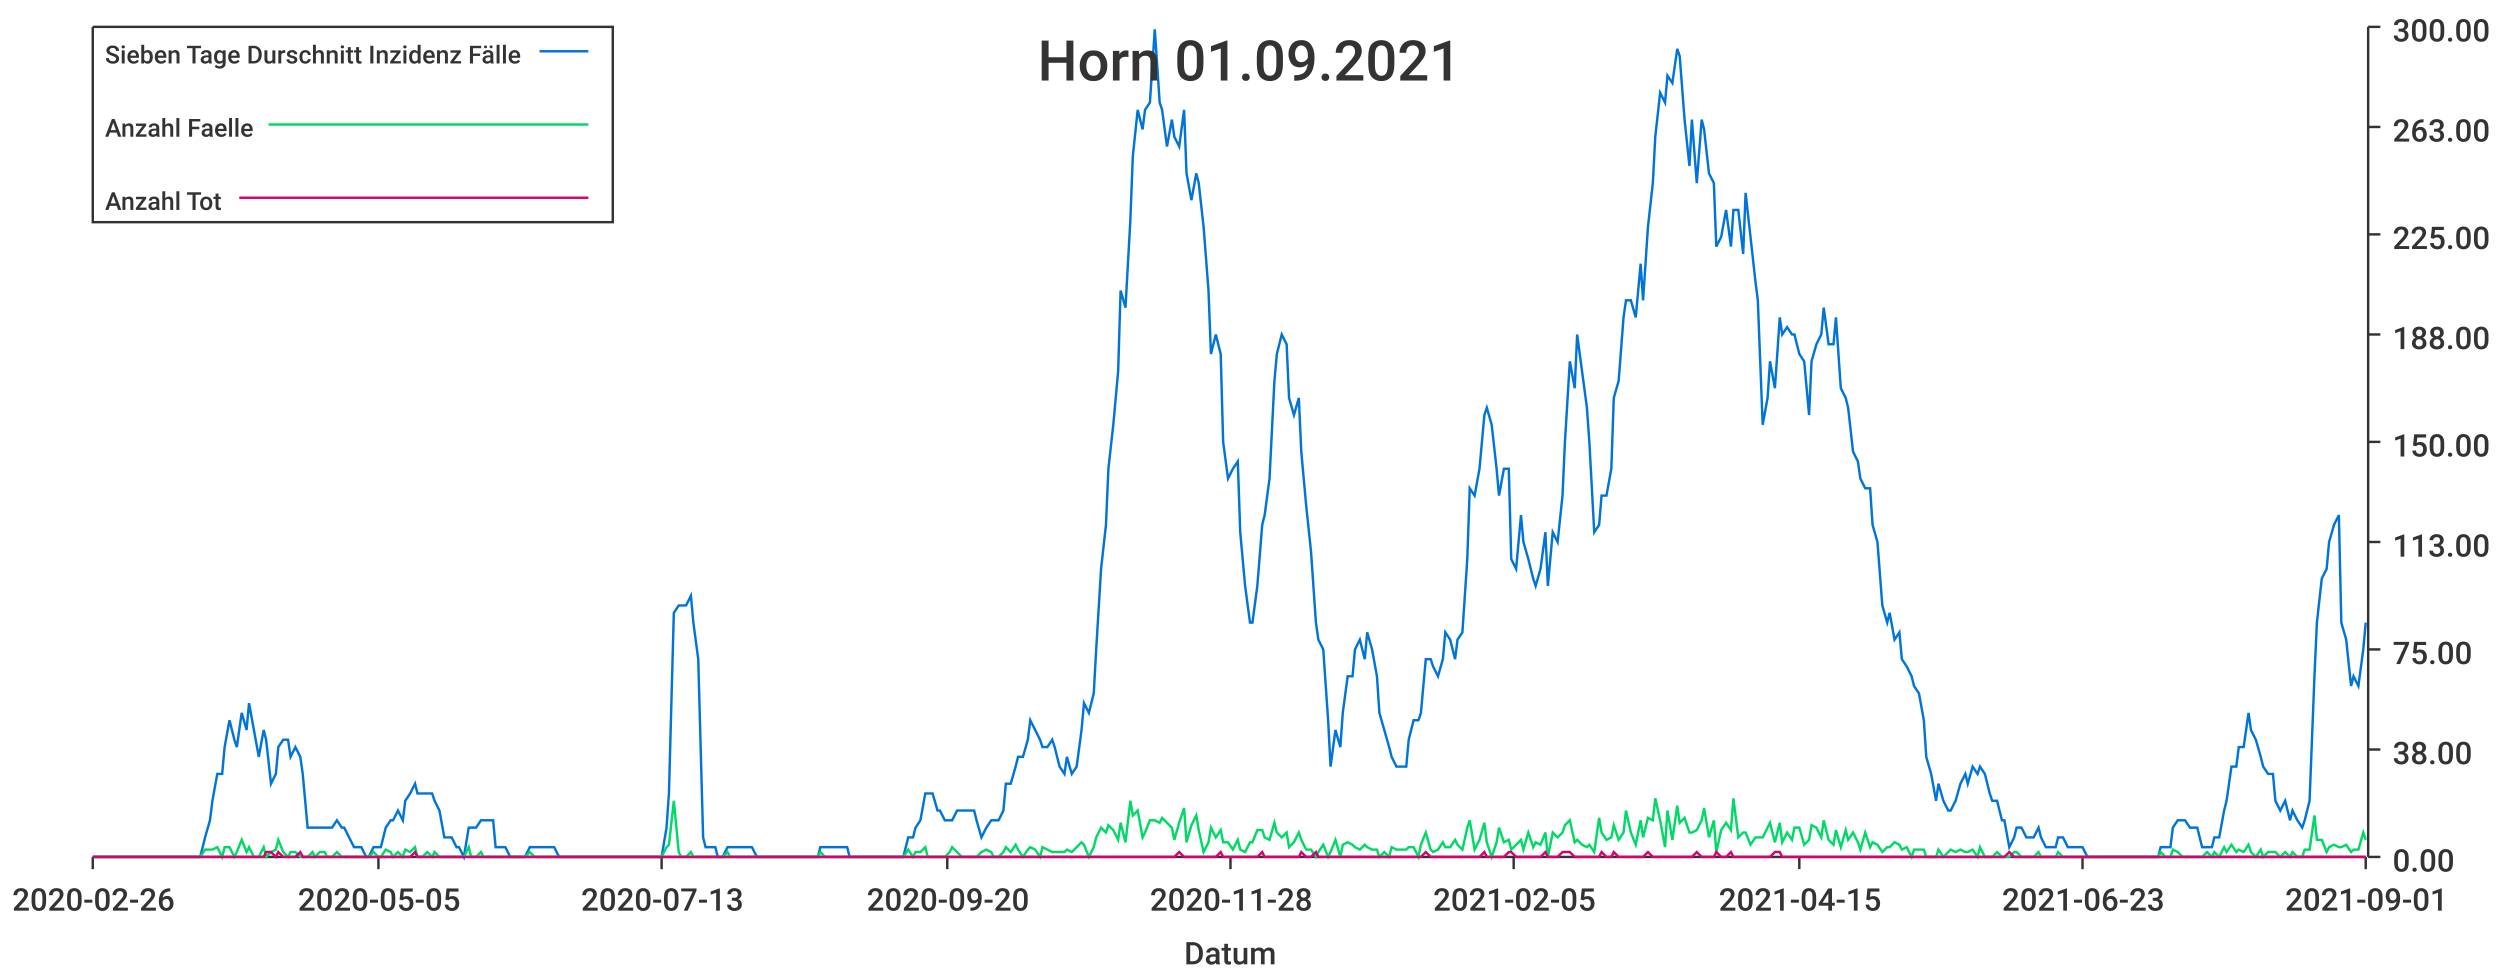
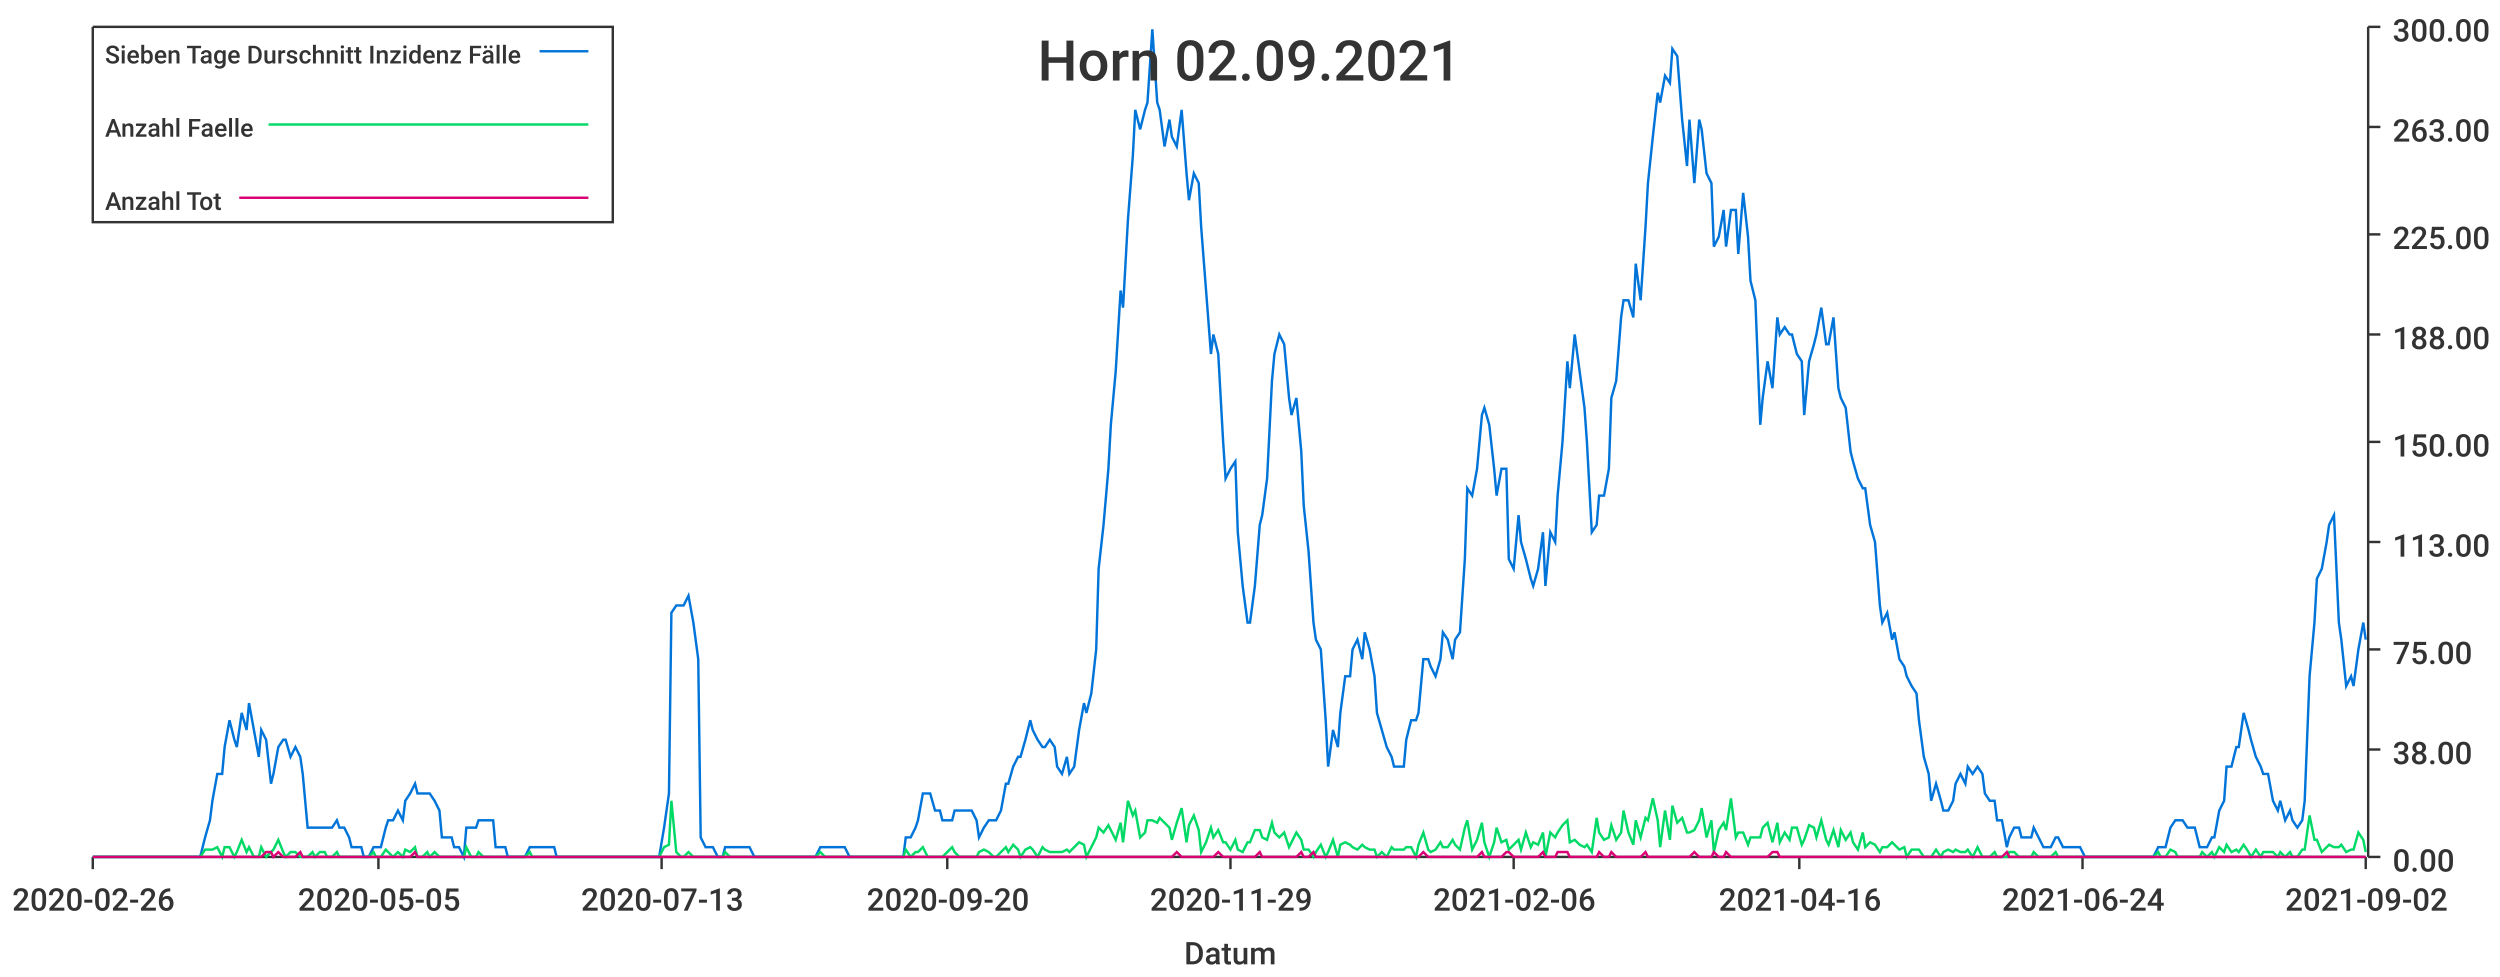
<svg xmlns="http://www.w3.org/2000/svg" width="1024" height="400">\n<path d="M 0 0 L 1024 0 L 1024 400 L 0 400 L 0 0" style="stroke-width:0;stroke:rgba(255,255,255,1.0);fill:rgba(255,255,255,1.0)" />
  <path d="M 38 11 L 969 11 L 969 351 L 38 351 L 38 11" style="stroke-width:0;stroke:rgba(255,255,255,1.0);fill:rgba(255,255,255,1.0)" />
  <path d="M 38 351 L 969 351" style="stroke-width:1;stroke:rgba(51,51,51,1.0);fill:none" />
  <path d="M 38 351 L 38 356" style="stroke-width:1;stroke:rgba(51,51,51,1.0);fill:none" />
  <text x="5" y="373" style="stroke-width:0;stroke:none;fill:rgba(51,51,51,1.0);font-size:12.8px;font-family:'Roboto Medium',sans-serif">2020-02-26</text>
  <path d="M 155 351 L 155 356" style="stroke-width:1;stroke:rgba(51,51,51,1.0);fill:none" />
  <text x="122" y="373" style="stroke-width:0;stroke:none;fill:rgba(51,51,51,1.0);font-size:12.8px;font-family:'Roboto Medium',sans-serif">2020-05-05</text>
  <path d="M 271 351 L 271 356" style="stroke-width:1;stroke:rgba(51,51,51,1.0);fill:none" />
  <text x="238" y="373" style="stroke-width:0;stroke:none;fill:rgba(51,51,51,1.0);font-size:12.8px;font-family:'Roboto Medium',sans-serif">2020-07-13</text>
  <path d="M 388 351 L 388 356" style="stroke-width:1;stroke:rgba(51,51,51,1.0);fill:none" />
  <text x="355" y="373" style="stroke-width:0;stroke:none;fill:rgba(51,51,51,1.0);font-size:12.8px;font-family:'Roboto Medium',sans-serif">2020-09-20</text>
  <path d="M 504 351 L 504 356" style="stroke-width:1;stroke:rgba(51,51,51,1.0);fill:none" />
-   <text x="471" y="373" style="stroke-width:0;stroke:none;fill:rgba(51,51,51,1.0);font-size:12.8px;font-family:'Roboto Medium',sans-serif">2020-11-28</text>
+   <text x="471" y="373" style="stroke-width:0;stroke:none;fill:rgba(51,51,51,1.0);font-size:12.8px;font-family:'Roboto Medium',sans-serif">2020-11-29</text>
  <path d="M 620 351 L 620 356" style="stroke-width:1;stroke:rgba(51,51,51,1.0);fill:none" />
-   <text x="587" y="373" style="stroke-width:0;stroke:none;fill:rgba(51,51,51,1.0);font-size:12.8px;font-family:'Roboto Medium',sans-serif">2021-02-05</text>
+   <text x="587" y="373" style="stroke-width:0;stroke:none;fill:rgba(51,51,51,1.0);font-size:12.8px;font-family:'Roboto Medium',sans-serif">2021-02-06</text>
  <path d="M 737 351 L 737 356" style="stroke-width:1;stroke:rgba(51,51,51,1.0);fill:none" />
-   <text x="704" y="373" style="stroke-width:0;stroke:none;fill:rgba(51,51,51,1.0);font-size:12.8px;font-family:'Roboto Medium',sans-serif">2021-04-15</text>
+   <text x="704" y="373" style="stroke-width:0;stroke:none;fill:rgba(51,51,51,1.0);font-size:12.8px;font-family:'Roboto Medium',sans-serif">2021-04-16</text>
  <path d="M 853 351 L 853 356" style="stroke-width:1;stroke:rgba(51,51,51,1.0);fill:none" />
-   <text x="820" y="373" style="stroke-width:0;stroke:none;fill:rgba(51,51,51,1.0);font-size:12.8px;font-family:'Roboto Medium',sans-serif">2021-06-23</text>
+   <text x="820" y="373" style="stroke-width:0;stroke:none;fill:rgba(51,51,51,1.0);font-size:12.8px;font-family:'Roboto Medium',sans-serif">2021-06-24</text>
  <path d="M 969 351 L 969 356" style="stroke-width:1;stroke:rgba(51,51,51,1.0);fill:none" />
-   <text x="936" y="373" style="stroke-width:0;stroke:none;fill:rgba(51,51,51,1.0);font-size:12.8px;font-family:'Roboto Medium',sans-serif">2021-09-01</text>
+   <text x="936" y="373" style="stroke-width:0;stroke:none;fill:rgba(51,51,51,1.0);font-size:12.8px;font-family:'Roboto Medium',sans-serif">2021-09-02</text>
  <text x="485" y="395" style="stroke-width:0;stroke:none;fill:rgba(51,51,51,1.0);font-size:12.8px;font-family:'Roboto Medium',sans-serif">Datum</text>
  <path d="M 970 351 L 970 11" style="stroke-width:1;stroke:rgba(51,51,51,1.0);fill:none" />
  <path d="M 970 351 L 975 351" style="stroke-width:1;stroke:rgba(51,51,51,1.0);fill:none" />
  <text x="980" y="357" style="stroke-width:0;stroke:none;fill:rgba(51,51,51,1.0);font-size:12.8px;font-family:'Roboto Medium',sans-serif">0.00</text>
  <path d="M 970 307 L 975 307" style="stroke-width:1;stroke:rgba(51,51,51,1.0);fill:none" />
  <text x="980" y="313" style="stroke-width:0;stroke:none;fill:rgba(51,51,51,1.0);font-size:12.8px;font-family:'Roboto Medium',sans-serif">38.00</text>
  <path d="M 970 266 L 975 266" style="stroke-width:1;stroke:rgba(51,51,51,1.0);fill:none" />
  <text x="980" y="272" style="stroke-width:0;stroke:none;fill:rgba(51,51,51,1.0);font-size:12.8px;font-family:'Roboto Medium',sans-serif">75.00</text>
  <path d="M 970 222 L 975 222" style="stroke-width:1;stroke:rgba(51,51,51,1.0);fill:none" />
  <text x="980" y="228" style="stroke-width:0;stroke:none;fill:rgba(51,51,51,1.0);font-size:12.8px;font-family:'Roboto Medium',sans-serif">113.00</text>
  <path d="M 970 181 L 975 181" style="stroke-width:1;stroke:rgba(51,51,51,1.0);fill:none" />
  <text x="980" y="187" style="stroke-width:0;stroke:none;fill:rgba(51,51,51,1.0);font-size:12.8px;font-family:'Roboto Medium',sans-serif">150.00</text>
  <path d="M 970 137 L 975 137" style="stroke-width:1;stroke:rgba(51,51,51,1.0);fill:none" />
  <text x="980" y="143" style="stroke-width:0;stroke:none;fill:rgba(51,51,51,1.0);font-size:12.8px;font-family:'Roboto Medium',sans-serif">188.00</text>
  <path d="M 970 96 L 975 96" style="stroke-width:1;stroke:rgba(51,51,51,1.0);fill:none" />
  <text x="980" y="102" style="stroke-width:0;stroke:none;fill:rgba(51,51,51,1.0);font-size:12.8px;font-family:'Roboto Medium',sans-serif">225.00</text>
  <path d="M 970 52 L 975 52" style="stroke-width:1;stroke:rgba(51,51,51,1.0);fill:none" />
  <text x="980" y="58" style="stroke-width:0;stroke:none;fill:rgba(51,51,51,1.0);font-size:12.8px;font-family:'Roboto Medium',sans-serif">263.00</text>
  <path d="M 970 11 L 975 11" style="stroke-width:1;stroke:rgba(51,51,51,1.0);fill:none" />
  <text x="980" y="17" style="stroke-width:0;stroke:none;fill:rgba(51,51,51,1.0);font-size:12.8px;font-family:'Roboto Medium',sans-serif">300.00</text>
-   <path d="M 38 351 L 40 351 L 42 351 L 44 351 L 45 351 L 47 351 L 49 351 L 50 351 L 52 351 L 54 351 L 55 351 L 57 351 L 59 351 L 60 351 L 62 351 L 64 351 L 65 351 L 67 351 L 69 351 L 70 351 L 72 351 L 74 351 L 76 351 L 77 351 L 79 351 L 81 351 L 82 351 L 84 343 L 86 336 L 87 328 L 89 317 L 91 317 L 92 306 L 94 295 L 96 303 L 97 306 L 99 292 L 101 299 L 102 288 L 104 299 L 106 310 L 108 299 L 109 303 L 111 321 L 113 317 L 114 306 L 116 303 L 118 303 L 119 310 L 121 306 L 123 310 L 124 317 L 126 339 L 128 339 L 129 339 L 131 339 L 133 339 L 134 339 L 136 339 L 138 336 L 140 339 L 141 339 L 143 343 L 145 347 L 146 347 L 148 347 L 150 351 L 151 351 L 153 347 L 155 347 L 156 347 L 158 339 L 160 336 L 161 336 L 163 332 L 165 336 L 166 328 L 168 325 L 170 321 L 171 325 L 173 325 L 175 325 L 177 325 L 178 328 L 180 332 L 182 343 L 183 343 L 185 343 L 187 347 L 188 347 L 190 351 L 192 339 L 193 339 L 195 339 L 197 336 L 198 336 L 200 336 L 202 336 L 203 347 L 205 347 L 207 347 L 209 351 L 210 351 L 212 351 L 214 351 L 215 351 L 217 347 L 219 347 L 220 347 L 222 347 L 224 347 L 225 347 L 227 347 L 229 351 L 230 351 L 232 351 L 234 351 L 235 351 L 237 351 L 239 351 L 241 351 L 242 351 L 244 351 L 246 351 L 247 351 L 249 351 L 251 351 L 252 351 L 254 351 L 256 351 L 257 351 L 259 351 L 261 351 L 262 351 L 264 351 L 266 351 L 267 351 L 269 351 L 271 351 L 273 339 L 274 325 L 276 251 L 278 248 L 279 248 L 281 248 L 283 244 L 284 255 L 286 270 L 288 343 L 289 347 L 291 347 L 293 347 L 294 351 L 296 351 L 298 347 L 299 347 L 301 347 L 303 347 L 304 347 L 306 347 L 308 347 L 310 351 L 311 351 L 313 351 L 315 351 L 316 351 L 318 351 L 320 351 L 321 351 L 323 351 L 325 351 L 326 351 L 328 351 L 330 351 L 331 351 L 333 351 L 335 351 L 336 347 L 338 347 L 340 347 L 342 347 L 343 347 L 345 347 L 347 347 L 348 351 L 350 351 L 352 351 L 353 351 L 355 351 L 357 351 L 358 351 L 360 351 L 362 351 L 363 351 L 365 351 L 367 351 L 368 351 L 370 351 L 372 343 L 374 343 L 375 339 L 377 336 L 379 325 L 380 325 L 382 325 L 384 332 L 385 332 L 387 336 L 389 336 L 390 336 L 392 332 L 394 332 L 395 332 L 397 332 L 399 332 L 400 336 L 402 343 L 404 339 L 406 336 L 407 336 L 409 336 L 411 332 L 412 321 L 414 321 L 416 314 L 417 310 L 419 310 L 421 303 L 422 295 L 424 299 L 426 303 L 427 306 L 429 306 L 431 303 L 432 306 L 434 314 L 436 317 L 437 310 L 439 317 L 441 314 L 443 299 L 444 288 L 446 292 L 448 284 L 449 266 L 451 233 L 453 215 L 454 192 L 456 174 L 458 152 L 459 119 L 461 126 L 463 90 L 464 64 L 466 45 L 468 53 L 469 45 L 471 42 L 473 12 L 475 42 L 476 45 L 478 60 L 480 49 L 481 56 L 483 60 L 485 45 L 486 71 L 488 82 L 490 71 L 491 75 L 493 93 L 495 119 L 496 145 L 498 137 L 500 145 L 501 181 L 503 196 L 505 192 L 507 189 L 508 218 L 510 240 L 512 255 L 513 255 L 515 240 L 517 215 L 518 211 L 520 196 L 522 156 L 523 145 L 525 137 L 527 141 L 528 163 L 530 170 L 532 163 L 533 185 L 535 207 L 537 226 L 539 255 L 540 262 L 542 266 L 544 295 L 545 314 L 547 299 L 549 306 L 550 292 L 552 277 L 554 277 L 555 266 L 557 262 L 559 270 L 560 259 L 562 266 L 564 277 L 565 292 L 567 299 L 569 306 L 570 310 L 572 314 L 574 314 L 576 314 L 577 303 L 579 295 L 581 295 L 582 292 L 584 270 L 586 270 L 587 273 L 589 277 L 591 270 L 592 259 L 594 262 L 596 270 L 597 262 L 599 259 L 601 229 L 602 200 L 604 203 L 606 192 L 608 170 L 609 167 L 611 174 L 613 192 L 614 203 L 616 192 L 618 192 L 619 229 L 621 233 L 623 211 L 624 222 L 626 229 L 628 237 L 629 240 L 631 233 L 633 218 L 634 240 L 636 218 L 638 222 L 640 203 L 641 181 L 643 148 L 645 159 L 646 137 L 648 152 L 650 167 L 651 181 L 653 218 L 655 215 L 656 203 L 658 203 L 660 192 L 661 163 L 663 156 L 665 130 L 666 123 L 668 123 L 670 130 L 672 108 L 673 123 L 675 93 L 677 75 L 678 56 L 680 38 L 682 42 L 683 31 L 685 34 L 687 20 L 688 23 L 690 49 L 692 68 L 693 49 L 695 75 L 697 49 L 698 53 L 700 71 L 702 75 L 703 101 L 705 97 L 707 86 L 709 101 L 710 86 L 712 86 L 714 104 L 715 79 L 717 97 L 719 115 L 720 123 L 722 174 L 724 163 L 725 148 L 727 159 L 729 130 L 730 137 L 732 134 L 734 137 L 735 137 L 737 145 L 739 148 L 741 170 L 742 148 L 744 141 L 746 137 L 747 126 L 749 141 L 751 141 L 752 130 L 754 159 L 756 163 L 757 167 L 759 185 L 761 189 L 762 196 L 764 200 L 766 200 L 767 215 L 769 222 L 771 248 L 773 255 L 774 251 L 776 262 L 778 259 L 779 270 L 781 273 L 783 277 L 784 281 L 786 284 L 788 295 L 789 310 L 791 317 L 793 328 L 794 321 L 796 328 L 798 332 L 799 332 L 801 328 L 803 321 L 805 317 L 806 321 L 808 314 L 810 317 L 811 314 L 813 317 L 815 325 L 816 328 L 818 328 L 820 336 L 821 336 L 823 347 L 825 343 L 826 339 L 828 339 L 830 343 L 831 343 L 833 343 L 835 339 L 836 343 L 838 347 L 840 347 L 842 347 L 843 343 L 845 343 L 847 347 L 848 347 L 850 347 L 852 347 L 853 347 L 855 351 L 857 351 L 858 351 L 860 351 L 862 351 L 863 351 L 865 351 L 867 351 L 868 351 L 870 351 L 872 351 L 874 351 L 875 351 L 877 351 L 879 351 L 880 351 L 882 351 L 884 351 L 885 347 L 887 347 L 889 347 L 890 339 L 892 336 L 894 336 L 895 336 L 897 339 L 899 339 L 900 339 L 902 347 L 904 347 L 906 347 L 907 343 L 909 343 L 911 332 L 912 328 L 914 314 L 916 314 L 917 306 L 919 306 L 921 292 L 922 299 L 924 303 L 926 310 L 927 314 L 929 317 L 931 317 L 932 328 L 934 332 L 936 328 L 938 336 L 939 332 L 941 336 L 943 339 L 944 336 L 946 328 L 948 277 L 949 255 L 951 237 L 953 233 L 954 222 L 956 215 L 958 211 L 959 255 L 961 262 L 963 281 L 964 277 L 966 281 L 968 266 L 969 255" style="stroke-width:1;stroke:rgba(0,116,217,1.0);fill:none" />
-   <path d="M 38 351 L 40 351 L 42 351 L 44 351 L 45 351 L 47 351 L 49 351 L 50 351 L 52 351 L 54 351 L 55 351 L 57 351 L 59 351 L 60 351 L 62 351 L 64 351 L 65 351 L 67 351 L 69 351 L 70 351 L 72 351 L 74 351 L 76 351 L 77 351 L 79 351 L 81 351 L 82 351 L 84 348 L 86 348 L 87 348 L 89 347 L 91 351 L 92 347 L 94 347 L 96 351 L 97 349 L 99 344 L 101 349 L 102 347 L 104 351 L 106 351 L 108 347 L 109 351 L 111 349 L 113 348 L 114 344 L 116 349 L 118 351 L 119 349 L 121 349 L 123 351 L 124 351 L 126 351 L 128 349 L 129 351 L 131 349 L 133 349 L 134 351 L 136 351 L 138 349 L 140 351 L 141 351 L 143 351 L 145 351 L 146 351 L 148 351 L 150 351 L 151 351 L 153 349 L 155 351 L 156 351 L 158 348 L 160 349 L 161 351 L 163 349 L 165 351 L 166 348 L 168 349 L 170 347 L 171 351 L 173 351 L 175 349 L 177 351 L 178 349 L 180 351 L 182 351 L 183 351 L 185 351 L 187 351 L 188 351 L 190 351 L 192 347 L 193 351 L 195 351 L 197 349 L 198 351 L 200 351 L 202 351 L 203 351 L 205 351 L 207 351 L 209 351 L 210 351 L 212 351 L 214 351 L 215 351 L 217 349 L 219 351 L 220 351 L 222 351 L 224 351 L 225 351 L 227 351 L 229 351 L 230 351 L 232 351 L 234 351 L 235 351 L 237 351 L 239 351 L 241 351 L 242 351 L 244 351 L 246 351 L 247 351 L 249 351 L 251 351 L 252 351 L 254 351 L 256 351 L 257 351 L 259 351 L 261 351 L 262 351 L 264 351 L 266 351 L 267 351 L 269 351 L 271 351 L 273 347 L 274 346 L 276 328 L 278 349 L 279 351 L 281 351 L 283 349 L 284 351 L 286 351 L 288 351 L 289 351 L 291 351 L 293 351 L 294 351 L 296 351 L 298 349 L 299 351 L 301 351 L 303 351 L 304 351 L 306 351 L 308 351 L 310 351 L 311 351 L 313 351 L 315 351 L 316 351 L 318 351 L 320 351 L 321 351 L 323 351 L 325 351 L 326 351 L 328 351 L 330 351 L 331 351 L 333 351 L 335 351 L 336 349 L 338 351 L 340 351 L 342 351 L 343 351 L 345 351 L 347 351 L 348 351 L 350 351 L 352 351 L 353 351 L 355 351 L 357 351 L 358 351 L 360 351 L 362 351 L 363 351 L 365 351 L 367 351 L 368 351 L 370 351 L 372 348 L 374 351 L 375 349 L 377 349 L 379 347 L 380 351 L 382 351 L 384 351 L 385 351 L 387 351 L 389 349 L 390 347 L 392 349 L 394 351 L 395 351 L 397 351 L 399 351 L 400 351 L 402 349 L 404 348 L 406 349 L 407 351 L 409 351 L 411 349 L 412 347 L 414 349 L 416 346 L 417 348 L 419 351 L 421 348 L 422 347 L 424 348 L 426 351 L 427 347 L 429 348 L 431 349 L 432 349 L 434 349 L 436 349 L 437 348 L 439 349 L 441 347 L 443 345 L 444 346 L 446 351 L 448 347 L 449 343 L 451 339 L 453 341 L 454 338 L 456 340 L 458 344 L 459 337 L 461 345 L 463 328 L 464 334 L 466 332 L 468 343 L 469 341 L 471 336 L 473 336 L 475 337 L 476 335 L 478 337 L 480 339 L 481 344 L 483 337 L 485 331 L 486 345 L 488 338 L 490 334 L 491 340 L 493 349 L 495 345 L 496 339 L 498 343 L 500 340 L 501 345 L 503 345 L 505 348 L 507 344 L 508 348 L 510 349 L 512 345 L 513 345 L 515 340 L 517 340 L 518 343 L 520 344 L 522 337 L 523 341 L 525 343 L 527 341 L 528 347 L 530 345 L 532 341 L 533 344 L 535 348 L 537 348 L 539 351 L 540 349 L 542 346 L 544 351 L 545 349 L 547 344 L 549 351 L 550 346 L 552 345 L 554 346 L 555 347 L 557 348 L 559 346 L 560 347 L 562 348 L 564 348 L 565 351 L 567 349 L 569 351 L 570 347 L 572 348 L 574 348 L 576 348 L 577 347 L 579 347 L 581 351 L 582 346 L 584 341 L 586 348 L 587 349 L 589 348 L 591 345 L 592 347 L 594 347 L 596 344 L 597 346 L 599 348 L 601 339 L 602 336 L 604 348 L 606 344 L 608 337 L 609 345 L 611 351 L 613 345 L 614 339 L 616 345 L 618 344 L 619 348 L 621 346 L 623 344 L 624 348 L 626 341 L 628 347 L 629 345 L 631 346 L 633 341 L 634 351 L 636 341 L 638 343 L 640 341 L 641 338 L 643 336 L 645 345 L 646 344 L 648 346 L 650 347 L 651 346 L 653 349 L 655 335 L 656 341 L 658 344 L 660 343 L 661 338 L 663 344 L 665 341 L 666 332 L 668 341 L 670 346 L 672 336 L 673 343 L 675 335 L 677 336 L 678 327 L 680 336 L 682 347 L 683 332 L 685 344 L 687 330 L 688 337 L 690 335 L 692 341 L 693 341 L 695 340 L 697 336 L 698 331 L 700 343 L 702 336 L 703 349 L 705 340 L 707 337 L 709 340 L 710 327 L 712 343 L 714 341 L 715 341 L 717 346 L 719 343 L 720 343 L 722 343 L 724 339 L 725 337 L 727 345 L 729 337 L 730 345 L 732 341 L 734 344 L 735 339 L 737 339 L 739 346 L 741 344 L 742 338 L 744 339 L 746 343 L 747 336 L 749 344 L 751 346 L 752 340 L 754 347 L 756 340 L 757 344 L 759 341 L 761 345 L 762 348 L 764 341 L 766 347 L 767 345 L 769 346 L 771 349 L 773 347 L 774 347 L 776 345 L 778 346 L 779 348 L 781 347 L 783 351 L 784 348 L 786 348 L 788 348 L 789 351 L 791 351 L 793 351 L 794 348 L 796 351 L 798 349 L 799 348 L 801 349 L 803 348 L 805 349 L 806 349 L 808 348 L 810 351 L 811 347 L 813 351 L 815 351 L 816 351 L 818 349 L 820 351 L 821 351 L 823 351 L 825 349 L 826 349 L 828 351 L 830 351 L 831 351 L 833 351 L 835 349 L 836 351 L 838 351 L 840 351 L 842 351 L 843 349 L 845 351 L 847 351 L 848 351 L 850 351 L 852 351 L 853 351 L 855 351 L 857 351 L 858 351 L 860 351 L 862 351 L 863 351 L 865 351 L 867 351 L 868 351 L 870 351 L 872 351 L 874 351 L 875 351 L 877 351 L 879 351 L 880 351 L 882 351 L 884 351 L 885 349 L 887 351 L 889 351 L 890 348 L 892 349 L 894 351 L 895 351 L 897 351 L 899 351 L 900 351 L 902 351 L 904 349 L 906 351 L 907 349 L 909 351 L 911 347 L 912 349 L 914 346 L 916 349 L 917 348 L 919 349 L 921 346 L 922 349 L 924 351 L 926 348 L 927 351 L 929 349 L 931 349 L 932 349 L 934 351 L 936 349 L 938 351 L 939 349 L 941 351 L 943 351 L 944 348 L 946 348 L 948 334 L 949 344 L 951 344 L 953 349 L 954 347 L 956 346 L 958 347 L 959 347 L 961 346 L 963 349 L 964 348 L 966 348 L 968 341 L 969 344" style="stroke-width:1;stroke:rgba(0,217,101,1.0);fill:none" />
-   <path d="M 38 351 L 40 351 L 42 351 L 44 351 L 45 351 L 47 351 L 49 351 L 50 351 L 52 351 L 54 351 L 55 351 L 57 351 L 59 351 L 60 351 L 62 351 L 64 351 L 65 351 L 67 351 L 69 351 L 70 351 L 72 351 L 74 351 L 76 351 L 77 351 L 79 351 L 81 351 L 82 351 L 84 351 L 86 351 L 87 351 L 89 351 L 91 351 L 92 351 L 94 351 L 96 351 L 97 351 L 99 351 L 101 351 L 102 351 L 104 351 L 106 351 L 108 351 L 109 349 L 111 349 L 113 351 L 114 349 L 116 351 L 118 351 L 119 351 L 121 351 L 123 349 L 124 351 L 126 351 L 128 351 L 129 351 L 131 351 L 133 351 L 134 351 L 136 351 L 138 351 L 140 351 L 141 351 L 143 351 L 145 351 L 146 351 L 148 351 L 150 351 L 151 351 L 153 351 L 155 351 L 156 351 L 158 351 L 160 351 L 161 351 L 163 351 L 165 351 L 166 351 L 168 351 L 170 349 L 171 351 L 173 351 L 175 351 L 177 351 L 178 351 L 180 351 L 182 351 L 183 351 L 185 351 L 187 351 L 188 351 L 190 351 L 192 351 L 193 351 L 195 351 L 197 351 L 198 351 L 200 351 L 202 351 L 203 351 L 205 351 L 207 351 L 209 351 L 210 351 L 212 351 L 214 351 L 215 351 L 217 351 L 219 351 L 220 351 L 222 351 L 224 351 L 225 351 L 227 351 L 229 351 L 230 351 L 232 351 L 234 351 L 235 351 L 237 351 L 239 351 L 241 351 L 242 351 L 244 351 L 246 351 L 247 351 L 249 351 L 251 351 L 252 351 L 254 351 L 256 351 L 257 351 L 259 351 L 261 351 L 262 351 L 264 351 L 266 351 L 267 351 L 269 351 L 271 351 L 273 351 L 274 351 L 276 351 L 278 351 L 279 351 L 281 351 L 283 351 L 284 351 L 286 351 L 288 351 L 289 351 L 291 351 L 293 351 L 294 351 L 296 351 L 298 351 L 299 351 L 301 351 L 303 351 L 304 351 L 306 351 L 308 351 L 310 351 L 311 351 L 313 351 L 315 351 L 316 351 L 318 351 L 320 351 L 321 351 L 323 351 L 325 351 L 326 351 L 328 351 L 330 351 L 331 351 L 333 351 L 335 351 L 336 351 L 338 351 L 340 351 L 342 351 L 343 351 L 345 351 L 347 351 L 348 351 L 350 351 L 352 351 L 353 351 L 355 351 L 357 351 L 358 351 L 360 351 L 362 351 L 363 351 L 365 351 L 367 351 L 368 351 L 370 351 L 372 351 L 374 351 L 375 351 L 377 351 L 379 351 L 380 351 L 382 351 L 384 351 L 385 351 L 387 351 L 389 351 L 390 351 L 392 351 L 394 351 L 395 351 L 397 351 L 399 351 L 400 351 L 402 351 L 404 351 L 406 351 L 407 351 L 409 351 L 411 351 L 412 351 L 414 351 L 416 351 L 417 351 L 419 351 L 421 351 L 422 351 L 424 351 L 426 351 L 427 351 L 429 351 L 431 351 L 432 351 L 434 351 L 436 351 L 437 351 L 439 351 L 441 351 L 443 351 L 444 351 L 446 351 L 448 351 L 449 351 L 451 351 L 453 351 L 454 351 L 456 351 L 458 351 L 459 351 L 461 351 L 463 351 L 464 351 L 466 351 L 468 351 L 469 351 L 471 351 L 473 351 L 475 351 L 476 351 L 478 351 L 480 351 L 481 351 L 483 349 L 485 351 L 486 351 L 488 351 L 490 351 L 491 351 L 493 351 L 495 351 L 496 351 L 498 351 L 500 349 L 501 351 L 503 351 L 505 351 L 507 351 L 508 351 L 510 351 L 512 351 L 513 351 L 515 351 L 517 349 L 518 351 L 520 351 L 522 351 L 523 351 L 525 351 L 527 351 L 528 351 L 530 351 L 532 351 L 533 349 L 535 351 L 537 351 L 539 349 L 540 351 L 542 351 L 544 351 L 545 351 L 547 351 L 549 351 L 550 351 L 552 351 L 554 351 L 555 351 L 557 351 L 559 351 L 560 351 L 562 351 L 564 351 L 565 351 L 567 351 L 569 351 L 570 351 L 572 351 L 574 351 L 576 351 L 577 351 L 579 351 L 581 351 L 582 351 L 584 349 L 586 351 L 587 351 L 589 351 L 591 351 L 592 351 L 594 351 L 596 351 L 597 351 L 599 351 L 601 351 L 602 351 L 604 351 L 606 351 L 608 349 L 609 351 L 611 351 L 613 351 L 614 351 L 616 351 L 618 349 L 619 349 L 621 351 L 623 351 L 624 351 L 626 351 L 628 351 L 629 351 L 631 351 L 633 349 L 634 351 L 636 351 L 638 351 L 640 349 L 641 349 L 643 349 L 645 351 L 646 351 L 648 351 L 650 351 L 651 351 L 653 351 L 655 351 L 656 349 L 658 351 L 660 351 L 661 349 L 663 351 L 665 351 L 666 351 L 668 351 L 670 351 L 672 351 L 673 351 L 675 349 L 677 351 L 678 351 L 680 351 L 682 351 L 683 351 L 685 351 L 687 351 L 688 351 L 690 351 L 692 351 L 693 351 L 695 349 L 697 351 L 698 351 L 700 351 L 702 351 L 703 349 L 705 351 L 707 351 L 709 349 L 710 351 L 712 351 L 714 351 L 715 351 L 717 351 L 719 351 L 720 351 L 722 351 L 724 351 L 725 351 L 727 349 L 729 349 L 730 351 L 732 351 L 734 351 L 735 351 L 737 351 L 739 351 L 741 351 L 742 351 L 744 351 L 746 351 L 747 351 L 749 351 L 751 351 L 752 351 L 754 351 L 756 351 L 757 351 L 759 351 L 761 351 L 762 351 L 764 351 L 766 351 L 767 351 L 769 351 L 771 351 L 773 351 L 774 351 L 776 351 L 778 351 L 779 351 L 781 351 L 783 351 L 784 351 L 786 351 L 788 351 L 789 351 L 791 351 L 793 351 L 794 351 L 796 351 L 798 351 L 799 351 L 801 351 L 803 351 L 805 351 L 806 351 L 808 351 L 810 351 L 811 351 L 813 351 L 815 351 L 816 351 L 818 351 L 820 351 L 821 351 L 823 349 L 825 351 L 826 351 L 828 351 L 830 351 L 831 351 L 833 351 L 835 351 L 836 351 L 838 351 L 840 351 L 842 351 L 843 351 L 845 351 L 847 351 L 848 351 L 850 351 L 852 351 L 853 351 L 855 351 L 857 351 L 858 351 L 860 351 L 862 351 L 863 351 L 865 351 L 867 351 L 868 351 L 870 351 L 872 351 L 874 351 L 875 351 L 877 351 L 879 351 L 880 351 L 882 351 L 884 351 L 885 351 L 887 351 L 889 351 L 890 351 L 892 351 L 894 351 L 895 351 L 897 351 L 899 351 L 900 351 L 902 351 L 904 351 L 906 351 L 907 351 L 909 351 L 911 351 L 912 351 L 914 351 L 916 351 L 917 351 L 919 351 L 921 351 L 922 351 L 924 351 L 926 351 L 927 351 L 929 351 L 931 351 L 932 351 L 934 351 L 936 351 L 938 351 L 939 351 L 941 351 L 943 351 L 944 351 L 946 351 L 948 351 L 949 351 L 951 351 L 953 351 L 954 351 L 956 351 L 958 351 L 959 351 L 961 351 L 963 351 L 964 351 L 966 351 L 968 351 L 969 351" style="stroke-width:1;stroke:rgba(217,0,116,1.0);fill:none" />
-   <text x="425" y="33" style="stroke-width:0;stroke:none;fill:rgba(51,51,51,1.0);font-size:23.0px;font-family:'Roboto Medium',sans-serif">Horn 01.09.2021</text>
+   <path d="M 38 351 L 40 351 L 42 351 L 44 351 L 45 351 L 47 351 L 49 351 L 50 351 L 52 351 L 54 351 L 55 351 L 57 351 L 59 351 L 60 351 L 62 351 L 64 351 L 65 351 L 67 351 L 69 351 L 70 351 L 72 351 L 74 351 L 75 351 L 77 351 L 79 351 L 81 351 L 82 351 L 84 343 L 86 336 L 87 328 L 89 317 L 91 317 L 92 306 L 94 295 L 96 303 L 97 306 L 99 292 L 101 299 L 102 288 L 104 299 L 106 310 L 107 299 L 109 303 L 111 321 L 112 317 L 114 306 L 116 303 L 117 303 L 119 310 L 121 306 L 123 310 L 124 317 L 126 339 L 128 339 L 129 339 L 131 339 L 133 339 L 134 339 L 136 339 L 138 336 L 139 339 L 141 339 L 143 343 L 144 347 L 146 347 L 148 347 L 149 351 L 151 351 L 153 347 L 154 347 L 156 347 L 158 339 L 159 336 L 161 336 L 163 332 L 165 336 L 166 328 L 168 325 L 170 321 L 171 325 L 173 325 L 175 325 L 176 325 L 178 328 L 180 332 L 181 343 L 183 343 L 185 343 L 186 347 L 188 347 L 190 351 L 191 339 L 193 339 L 195 339 L 196 336 L 198 336 L 200 336 L 202 336 L 203 347 L 205 347 L 207 347 L 208 351 L 210 351 L 212 351 L 213 351 L 215 351 L 217 347 L 218 347 L 220 347 L 222 347 L 223 347 L 225 347 L 227 347 L 228 351 L 230 351 L 232 351 L 233 351 L 235 351 L 237 351 L 238 351 L 240 351 L 242 351 L 244 351 L 245 351 L 247 351 L 249 351 L 250 351 L 252 351 L 254 351 L 255 351 L 257 351 L 259 351 L 260 351 L 262 351 L 264 351 L 265 351 L 267 351 L 269 351 L 270 351 L 272 339 L 274 325 L 275 251 L 277 248 L 279 248 L 280 248 L 282 244 L 284 255 L 286 270 L 287 343 L 289 347 L 291 347 L 292 347 L 294 351 L 296 351 L 297 347 L 299 347 L 301 347 L 302 347 L 304 347 L 306 347 L 307 347 L 309 351 L 311 351 L 312 351 L 314 351 L 316 351 L 317 351 L 319 351 L 321 351 L 323 351 L 324 351 L 326 351 L 328 351 L 329 351 L 331 351 L 333 351 L 334 351 L 336 347 L 338 347 L 339 347 L 341 347 L 343 347 L 344 347 L 346 347 L 348 351 L 349 351 L 351 351 L 353 351 L 354 351 L 356 351 L 358 351 L 359 351 L 361 351 L 363 351 L 365 351 L 366 351 L 368 351 L 370 351 L 371 343 L 373 343 L 375 339 L 376 336 L 378 325 L 380 325 L 381 325 L 383 332 L 385 332 L 386 336 L 388 336 L 390 336 L 391 332 L 393 332 L 395 332 L 396 332 L 398 332 L 400 336 L 401 343 L 403 339 L 405 336 L 407 336 L 408 336 L 410 332 L 412 321 L 413 321 L 415 314 L 417 310 L 418 310 L 420 303 L 422 295 L 423 299 L 425 303 L 427 306 L 428 306 L 430 303 L 432 306 L 433 314 L 435 317 L 437 310 L 438 317 L 440 314 L 442 299 L 444 288 L 445 292 L 447 284 L 449 266 L 450 233 L 452 215 L 454 192 L 455 174 L 457 152 L 459 119 L 460 126 L 462 90 L 464 64 L 465 45 L 467 53 L 469 45 L 470 42 L 472 12 L 474 42 L 475 45 L 477 60 L 479 49 L 480 56 L 482 60 L 484 45 L 486 71 L 487 82 L 489 71 L 491 75 L 492 93 L 494 119 L 496 145 L 497 137 L 499 145 L 501 181 L 502 196 L 504 192 L 506 189 L 507 218 L 509 240 L 511 255 L 512 255 L 514 240 L 516 215 L 517 211 L 519 196 L 521 156 L 522 145 L 524 137 L 526 141 L 528 163 L 529 170 L 531 163 L 533 185 L 534 207 L 536 226 L 538 255 L 539 262 L 541 266 L 543 295 L 544 314 L 546 299 L 548 306 L 549 292 L 551 277 L 553 277 L 554 266 L 556 262 L 558 270 L 559 259 L 561 266 L 563 277 L 564 292 L 566 299 L 568 306 L 570 310 L 571 314 L 573 314 L 575 314 L 576 303 L 578 295 L 580 295 L 581 292 L 583 270 L 585 270 L 586 273 L 588 277 L 590 270 L 591 259 L 593 262 L 595 270 L 596 262 L 598 259 L 600 229 L 601 200 L 603 203 L 605 192 L 607 170 L 608 167 L 610 174 L 612 192 L 613 203 L 615 192 L 617 192 L 618 229 L 620 233 L 622 211 L 623 222 L 625 229 L 627 237 L 628 240 L 630 233 L 632 218 L 633 240 L 635 218 L 637 222 L 638 203 L 640 181 L 642 148 L 643 159 L 645 137 L 647 152 L 649 167 L 650 181 L 652 218 L 654 215 L 655 203 L 657 203 L 659 192 L 660 163 L 662 156 L 664 130 L 665 123 L 667 123 L 669 130 L 670 108 L 672 123 L 674 93 L 675 75 L 677 56 L 679 38 L 680 42 L 682 31 L 684 34 L 685 20 L 687 23 L 689 49 L 691 68 L 692 49 L 694 75 L 696 49 L 697 53 L 699 71 L 701 75 L 702 101 L 704 97 L 706 86 L 707 101 L 709 86 L 711 86 L 712 104 L 714 79 L 716 97 L 717 115 L 719 123 L 721 174 L 722 163 L 724 148 L 726 159 L 728 130 L 729 137 L 731 134 L 733 137 L 734 137 L 736 145 L 738 148 L 739 170 L 741 148 L 743 141 L 744 137 L 746 126 L 748 141 L 749 141 L 751 130 L 753 159 L 754 163 L 756 167 L 758 185 L 759 189 L 761 196 L 763 200 L 764 200 L 766 215 L 768 222 L 770 248 L 771 255 L 773 251 L 775 262 L 776 259 L 778 270 L 780 273 L 781 277 L 783 281 L 785 284 L 786 295 L 788 310 L 790 317 L 791 328 L 793 321 L 795 328 L 796 332 L 798 332 L 800 328 L 801 321 L 803 317 L 805 321 L 806 314 L 808 317 L 810 314 L 812 317 L 813 325 L 815 328 L 817 328 L 818 336 L 820 336 L 822 347 L 823 343 L 825 339 L 827 339 L 828 343 L 830 343 L 832 343 L 833 339 L 835 343 L 837 347 L 838 347 L 840 347 L 842 343 L 843 343 L 845 347 L 847 347 L 849 347 L 850 347 L 852 347 L 854 351 L 855 351 L 857 351 L 859 351 L 860 351 L 862 351 L 864 351 L 865 351 L 867 351 L 869 351 L 870 351 L 872 351 L 874 351 L 875 351 L 877 351 L 879 351 L 880 351 L 882 351 L 884 347 L 885 347 L 887 347 L 889 339 L 891 336 L 892 336 L 894 336 L 896 339 L 897 339 L 899 339 L 901 347 L 902 347 L 904 347 L 906 343 L 907 343 L 909 332 L 911 328 L 912 314 L 914 314 L 916 306 L 917 306 L 919 292 L 921 299 L 922 303 L 924 310 L 926 314 L 927 317 L 929 317 L 931 328 L 933 332 L 934 328 L 936 336 L 938 332 L 939 336 L 941 339 L 943 336 L 944 328 L 946 277 L 948 255 L 949 237 L 951 233 L 953 222 L 954 215 L 956 211 L 958 255 L 959 262 L 961 281 L 963 277 L 964 281 L 966 266 L 968 255 L 969 262" style="stroke-width:1;stroke:rgba(0,116,217,1.0);fill:none" />
+   <path d="M 38 351 L 40 351 L 42 351 L 44 351 L 45 351 L 47 351 L 49 351 L 50 351 L 52 351 L 54 351 L 55 351 L 57 351 L 59 351 L 60 351 L 62 351 L 64 351 L 65 351 L 67 351 L 69 351 L 70 351 L 72 351 L 74 351 L 75 351 L 77 351 L 79 351 L 81 351 L 82 351 L 84 348 L 86 348 L 87 348 L 89 347 L 91 351 L 92 347 L 94 347 L 96 351 L 97 349 L 99 344 L 101 349 L 102 347 L 104 351 L 106 351 L 107 347 L 109 351 L 111 349 L 112 348 L 114 344 L 116 349 L 117 351 L 119 349 L 121 349 L 123 351 L 124 351 L 126 351 L 128 349 L 129 351 L 131 349 L 133 349 L 134 351 L 136 351 L 138 349 L 139 351 L 141 351 L 143 351 L 144 351 L 146 351 L 148 351 L 149 351 L 151 351 L 153 349 L 154 351 L 156 351 L 158 348 L 159 349 L 161 351 L 163 349 L 165 351 L 166 348 L 168 349 L 170 347 L 171 351 L 173 351 L 175 349 L 176 351 L 178 349 L 180 351 L 181 351 L 183 351 L 185 351 L 186 351 L 188 351 L 190 351 L 191 347 L 193 351 L 195 351 L 196 349 L 198 351 L 200 351 L 202 351 L 203 351 L 205 351 L 207 351 L 208 351 L 210 351 L 212 351 L 213 351 L 215 351 L 217 349 L 218 351 L 220 351 L 222 351 L 223 351 L 225 351 L 227 351 L 228 351 L 230 351 L 232 351 L 233 351 L 235 351 L 237 351 L 238 351 L 240 351 L 242 351 L 244 351 L 245 351 L 247 351 L 249 351 L 250 351 L 252 351 L 254 351 L 255 351 L 257 351 L 259 351 L 260 351 L 262 351 L 264 351 L 265 351 L 267 351 L 269 351 L 270 351 L 272 347 L 274 346 L 275 328 L 277 349 L 279 351 L 280 351 L 282 349 L 284 351 L 286 351 L 287 351 L 289 351 L 291 351 L 292 351 L 294 351 L 296 351 L 297 349 L 299 351 L 301 351 L 302 351 L 304 351 L 306 351 L 307 351 L 309 351 L 311 351 L 312 351 L 314 351 L 316 351 L 317 351 L 319 351 L 321 351 L 323 351 L 324 351 L 326 351 L 328 351 L 329 351 L 331 351 L 333 351 L 334 351 L 336 349 L 338 351 L 339 351 L 341 351 L 343 351 L 344 351 L 346 351 L 348 351 L 349 351 L 351 351 L 353 351 L 354 351 L 356 351 L 358 351 L 359 351 L 361 351 L 363 351 L 365 351 L 366 351 L 368 351 L 370 351 L 371 348 L 373 351 L 375 349 L 376 349 L 378 347 L 380 351 L 381 351 L 383 351 L 385 351 L 386 351 L 388 349 L 390 347 L 391 349 L 393 351 L 395 351 L 396 351 L 398 351 L 400 351 L 401 349 L 403 348 L 405 349 L 407 351 L 408 351 L 410 349 L 412 347 L 413 349 L 415 346 L 417 348 L 418 351 L 420 348 L 422 347 L 423 348 L 425 351 L 427 347 L 428 348 L 430 349 L 432 349 L 433 349 L 435 349 L 437 348 L 438 349 L 440 347 L 442 345 L 444 346 L 445 351 L 447 347 L 449 343 L 450 339 L 452 341 L 454 338 L 455 340 L 457 344 L 459 337 L 460 345 L 462 328 L 464 334 L 465 332 L 467 343 L 469 341 L 470 336 L 472 336 L 474 337 L 475 335 L 477 337 L 479 339 L 480 344 L 482 337 L 484 331 L 486 345 L 487 338 L 489 334 L 491 340 L 492 349 L 494 345 L 496 339 L 497 343 L 499 340 L 501 345 L 502 345 L 504 348 L 506 344 L 507 348 L 509 349 L 511 345 L 512 345 L 514 340 L 516 340 L 517 343 L 519 344 L 521 337 L 522 341 L 524 343 L 526 341 L 528 347 L 529 345 L 531 341 L 533 344 L 534 348 L 536 348 L 538 351 L 539 349 L 541 346 L 543 351 L 544 349 L 546 344 L 548 351 L 549 346 L 551 345 L 553 346 L 554 347 L 556 348 L 558 346 L 559 347 L 561 348 L 563 348 L 564 351 L 566 349 L 568 351 L 570 347 L 571 348 L 573 348 L 575 348 L 576 347 L 578 347 L 580 351 L 581 346 L 583 341 L 585 348 L 586 349 L 588 348 L 590 345 L 591 347 L 593 347 L 595 344 L 596 346 L 598 348 L 600 339 L 601 336 L 603 348 L 605 344 L 607 337 L 608 345 L 610 351 L 612 345 L 613 339 L 615 345 L 617 344 L 618 348 L 620 346 L 622 344 L 623 348 L 625 341 L 627 347 L 628 345 L 630 346 L 632 341 L 633 351 L 635 341 L 637 343 L 638 341 L 640 338 L 642 336 L 643 345 L 645 344 L 647 346 L 649 347 L 650 346 L 652 349 L 654 335 L 655 341 L 657 344 L 659 343 L 660 338 L 662 344 L 664 341 L 665 332 L 667 341 L 669 346 L 670 336 L 672 343 L 674 335 L 675 336 L 677 327 L 679 336 L 680 347 L 682 332 L 684 344 L 685 330 L 687 337 L 689 335 L 691 341 L 692 341 L 694 340 L 696 336 L 697 331 L 699 343 L 701 336 L 702 349 L 704 340 L 706 337 L 707 340 L 709 327 L 711 343 L 712 341 L 714 341 L 716 346 L 717 343 L 719 343 L 721 343 L 722 339 L 724 337 L 726 345 L 728 337 L 729 345 L 731 341 L 733 344 L 734 339 L 736 339 L 738 346 L 739 344 L 741 338 L 743 339 L 744 343 L 746 336 L 748 344 L 749 346 L 751 340 L 753 347 L 754 340 L 756 344 L 758 341 L 759 345 L 761 348 L 763 341 L 764 347 L 766 345 L 768 346 L 770 349 L 771 347 L 773 347 L 775 345 L 776 346 L 778 348 L 780 347 L 781 351 L 783 348 L 785 348 L 786 348 L 788 351 L 790 351 L 791 351 L 793 348 L 795 351 L 796 349 L 798 348 L 800 349 L 801 348 L 803 349 L 805 349 L 806 348 L 808 351 L 810 347 L 812 351 L 813 351 L 815 351 L 817 349 L 818 351 L 820 351 L 822 351 L 823 349 L 825 349 L 827 351 L 828 351 L 830 351 L 832 351 L 833 349 L 835 351 L 837 351 L 838 351 L 840 351 L 842 349 L 843 351 L 845 351 L 847 351 L 849 351 L 850 351 L 852 351 L 854 351 L 855 351 L 857 351 L 859 351 L 860 351 L 862 351 L 864 351 L 865 351 L 867 351 L 869 351 L 870 351 L 872 351 L 874 351 L 875 351 L 877 351 L 879 351 L 880 351 L 882 351 L 884 349 L 885 351 L 887 351 L 889 348 L 891 349 L 892 351 L 894 351 L 896 351 L 897 351 L 899 351 L 901 351 L 902 349 L 904 351 L 906 349 L 907 351 L 909 347 L 911 349 L 912 346 L 914 349 L 916 348 L 917 349 L 919 346 L 921 349 L 922 351 L 924 348 L 926 351 L 927 349 L 929 349 L 931 349 L 933 351 L 934 349 L 936 351 L 938 349 L 939 351 L 941 351 L 943 348 L 944 348 L 946 334 L 948 344 L 949 344 L 951 349 L 953 347 L 954 346 L 956 347 L 958 347 L 959 346 L 961 349 L 963 348 L 964 348 L 966 341 L 968 344 L 969 349" style="stroke-width:1;stroke:rgba(0,217,101,1.0);fill:none" />
+   <path d="M 38 351 L 40 351 L 42 351 L 44 351 L 45 351 L 47 351 L 49 351 L 50 351 L 52 351 L 54 351 L 55 351 L 57 351 L 59 351 L 60 351 L 62 351 L 64 351 L 65 351 L 67 351 L 69 351 L 70 351 L 72 351 L 74 351 L 75 351 L 77 351 L 79 351 L 81 351 L 82 351 L 84 351 L 86 351 L 87 351 L 89 351 L 91 351 L 92 351 L 94 351 L 96 351 L 97 351 L 99 351 L 101 351 L 102 351 L 104 351 L 106 351 L 107 351 L 109 349 L 111 349 L 112 351 L 114 349 L 116 351 L 117 351 L 119 351 L 121 351 L 123 349 L 124 351 L 126 351 L 128 351 L 129 351 L 131 351 L 133 351 L 134 351 L 136 351 L 138 351 L 139 351 L 141 351 L 143 351 L 144 351 L 146 351 L 148 351 L 149 351 L 151 351 L 153 351 L 154 351 L 156 351 L 158 351 L 159 351 L 161 351 L 163 351 L 165 351 L 166 351 L 168 351 L 170 349 L 171 351 L 173 351 L 175 351 L 176 351 L 178 351 L 180 351 L 181 351 L 183 351 L 185 351 L 186 351 L 188 351 L 190 351 L 191 351 L 193 351 L 195 351 L 196 351 L 198 351 L 200 351 L 202 351 L 203 351 L 205 351 L 207 351 L 208 351 L 210 351 L 212 351 L 213 351 L 215 351 L 217 351 L 218 351 L 220 351 L 222 351 L 223 351 L 225 351 L 227 351 L 228 351 L 230 351 L 232 351 L 233 351 L 235 351 L 237 351 L 238 351 L 240 351 L 242 351 L 244 351 L 245 351 L 247 351 L 249 351 L 250 351 L 252 351 L 254 351 L 255 351 L 257 351 L 259 351 L 260 351 L 262 351 L 264 351 L 265 351 L 267 351 L 269 351 L 270 351 L 272 351 L 274 351 L 275 351 L 277 351 L 279 351 L 280 351 L 282 351 L 284 351 L 286 351 L 287 351 L 289 351 L 291 351 L 292 351 L 294 351 L 296 351 L 297 351 L 299 351 L 301 351 L 302 351 L 304 351 L 306 351 L 307 351 L 309 351 L 311 351 L 312 351 L 314 351 L 316 351 L 317 351 L 319 351 L 321 351 L 323 351 L 324 351 L 326 351 L 328 351 L 329 351 L 331 351 L 333 351 L 334 351 L 336 351 L 338 351 L 339 351 L 341 351 L 343 351 L 344 351 L 346 351 L 348 351 L 349 351 L 351 351 L 353 351 L 354 351 L 356 351 L 358 351 L 359 351 L 361 351 L 363 351 L 365 351 L 366 351 L 368 351 L 370 351 L 371 351 L 373 351 L 375 351 L 376 351 L 378 351 L 380 351 L 381 351 L 383 351 L 385 351 L 386 351 L 388 351 L 390 351 L 391 351 L 393 351 L 395 351 L 396 351 L 398 351 L 400 351 L 401 351 L 403 351 L 405 351 L 407 351 L 408 351 L 410 351 L 412 351 L 413 351 L 415 351 L 417 351 L 418 351 L 420 351 L 422 351 L 423 351 L 425 351 L 427 351 L 428 351 L 430 351 L 432 351 L 433 351 L 435 351 L 437 351 L 438 351 L 440 351 L 442 351 L 444 351 L 445 351 L 447 351 L 449 351 L 450 351 L 452 351 L 454 351 L 455 351 L 457 351 L 459 351 L 460 351 L 462 351 L 464 351 L 465 351 L 467 351 L 469 351 L 470 351 L 472 351 L 474 351 L 475 351 L 477 351 L 479 351 L 480 351 L 482 349 L 484 351 L 486 351 L 487 351 L 489 351 L 491 351 L 492 351 L 494 351 L 496 351 L 497 351 L 499 349 L 501 351 L 502 351 L 504 351 L 506 351 L 507 351 L 509 351 L 511 351 L 512 351 L 514 351 L 516 349 L 517 351 L 519 351 L 521 351 L 522 351 L 524 351 L 526 351 L 528 351 L 529 351 L 531 351 L 533 349 L 534 351 L 536 351 L 538 349 L 539 351 L 541 351 L 543 351 L 544 351 L 546 351 L 548 351 L 549 351 L 551 351 L 553 351 L 554 351 L 556 351 L 558 351 L 559 351 L 561 351 L 563 351 L 564 351 L 566 351 L 568 351 L 570 351 L 571 351 L 573 351 L 575 351 L 576 351 L 578 351 L 580 351 L 581 351 L 583 349 L 585 351 L 586 351 L 588 351 L 590 351 L 591 351 L 593 351 L 595 351 L 596 351 L 598 351 L 600 351 L 601 351 L 603 351 L 605 351 L 607 349 L 608 351 L 610 351 L 612 351 L 613 351 L 615 351 L 617 349 L 618 349 L 620 351 L 622 351 L 623 351 L 625 351 L 627 351 L 628 351 L 630 351 L 632 349 L 633 351 L 635 351 L 637 351 L 638 349 L 640 349 L 642 349 L 643 351 L 645 351 L 647 351 L 649 351 L 650 351 L 652 351 L 654 351 L 655 349 L 657 351 L 659 351 L 660 349 L 662 351 L 664 351 L 665 351 L 667 351 L 669 351 L 670 351 L 672 351 L 674 349 L 675 351 L 677 351 L 679 351 L 680 351 L 682 351 L 684 351 L 685 351 L 687 351 L 689 351 L 691 351 L 692 351 L 694 349 L 696 351 L 697 351 L 699 351 L 701 351 L 702 349 L 704 351 L 706 351 L 707 349 L 709 351 L 711 351 L 712 351 L 714 351 L 716 351 L 717 351 L 719 351 L 721 351 L 722 351 L 724 351 L 726 349 L 728 349 L 729 351 L 731 351 L 733 351 L 734 351 L 736 351 L 738 351 L 739 351 L 741 351 L 743 351 L 744 351 L 746 351 L 748 351 L 749 351 L 751 351 L 753 351 L 754 351 L 756 351 L 758 351 L 759 351 L 761 351 L 763 351 L 764 351 L 766 351 L 768 351 L 770 351 L 771 351 L 773 351 L 775 351 L 776 351 L 778 351 L 780 351 L 781 351 L 783 351 L 785 351 L 786 351 L 788 351 L 790 351 L 791 351 L 793 351 L 795 351 L 796 351 L 798 351 L 800 351 L 801 351 L 803 351 L 805 351 L 806 351 L 808 351 L 810 351 L 812 351 L 813 351 L 815 351 L 817 351 L 818 351 L 820 351 L 822 349 L 823 351 L 825 351 L 827 351 L 828 351 L 830 351 L 832 351 L 833 351 L 835 351 L 837 351 L 838 351 L 840 351 L 842 351 L 843 351 L 845 351 L 847 351 L 849 351 L 850 351 L 852 351 L 854 351 L 855 351 L 857 351 L 859 351 L 860 351 L 862 351 L 864 351 L 865 351 L 867 351 L 869 351 L 870 351 L 872 351 L 874 351 L 875 351 L 877 351 L 879 351 L 880 351 L 882 351 L 884 351 L 885 351 L 887 351 L 889 351 L 891 351 L 892 351 L 894 351 L 896 351 L 897 351 L 899 351 L 901 351 L 902 351 L 904 351 L 906 351 L 907 351 L 909 351 L 911 351 L 912 351 L 914 351 L 916 351 L 917 351 L 919 351 L 921 351 L 922 351 L 924 351 L 926 351 L 927 351 L 929 351 L 931 351 L 933 351 L 934 351 L 936 351 L 938 351 L 939 351 L 941 351 L 943 351 L 944 351 L 946 351 L 948 351 L 949 351 L 951 351 L 953 351 L 954 351 L 956 351 L 958 351 L 959 351 L 961 351 L 963 351 L 964 351 L 966 351 L 968 351 L 969 351" style="stroke-width:1;stroke:rgba(217,0,116,1.0);fill:none" />
+   <text x="425" y="33" style="stroke-width:0;stroke:none;fill:rgba(51,51,51,1.0);font-size:23.0px;font-family:'Roboto Medium',sans-serif">Horn 02.09.2021</text>
  <path d="M 38 11 L 251 11 L 251 91 L 38 91 L 38 11" style="stroke-width:1;stroke:rgba(51,51,51,1.0);fill:rgba(255,255,255,1.0)" />
  <text x="43" y="26" style="stroke-width:0;stroke:none;fill:rgba(51,51,51,1.0);font-size:10.2px;font-family:'Roboto Medium',sans-serif">Sieben Tage Durschnitt Inzidenz Fälle</text>
  <path d="M 221 21 L 241 21" style="stroke-width:1;stroke:rgba(0,116,217,1.0);fill:none" />
  <text x="43" y="56" style="stroke-width:0;stroke:none;fill:rgba(51,51,51,1.0);font-size:10.2px;font-family:'Roboto Medium',sans-serif">Anzahl Faelle</text>
  <path d="M 110 51 L 241 51" style="stroke-width:1;stroke:rgba(0,217,101,1.0);fill:none" />
  <text x="43" y="86" style="stroke-width:0;stroke:none;fill:rgba(51,51,51,1.0);font-size:10.2px;font-family:'Roboto Medium',sans-serif">Anzahl Tot</text>
  <path d="M 98 81 L 241 81" style="stroke-width:1;stroke:rgba(217,0,116,1.0);fill:none" />
</svg>
